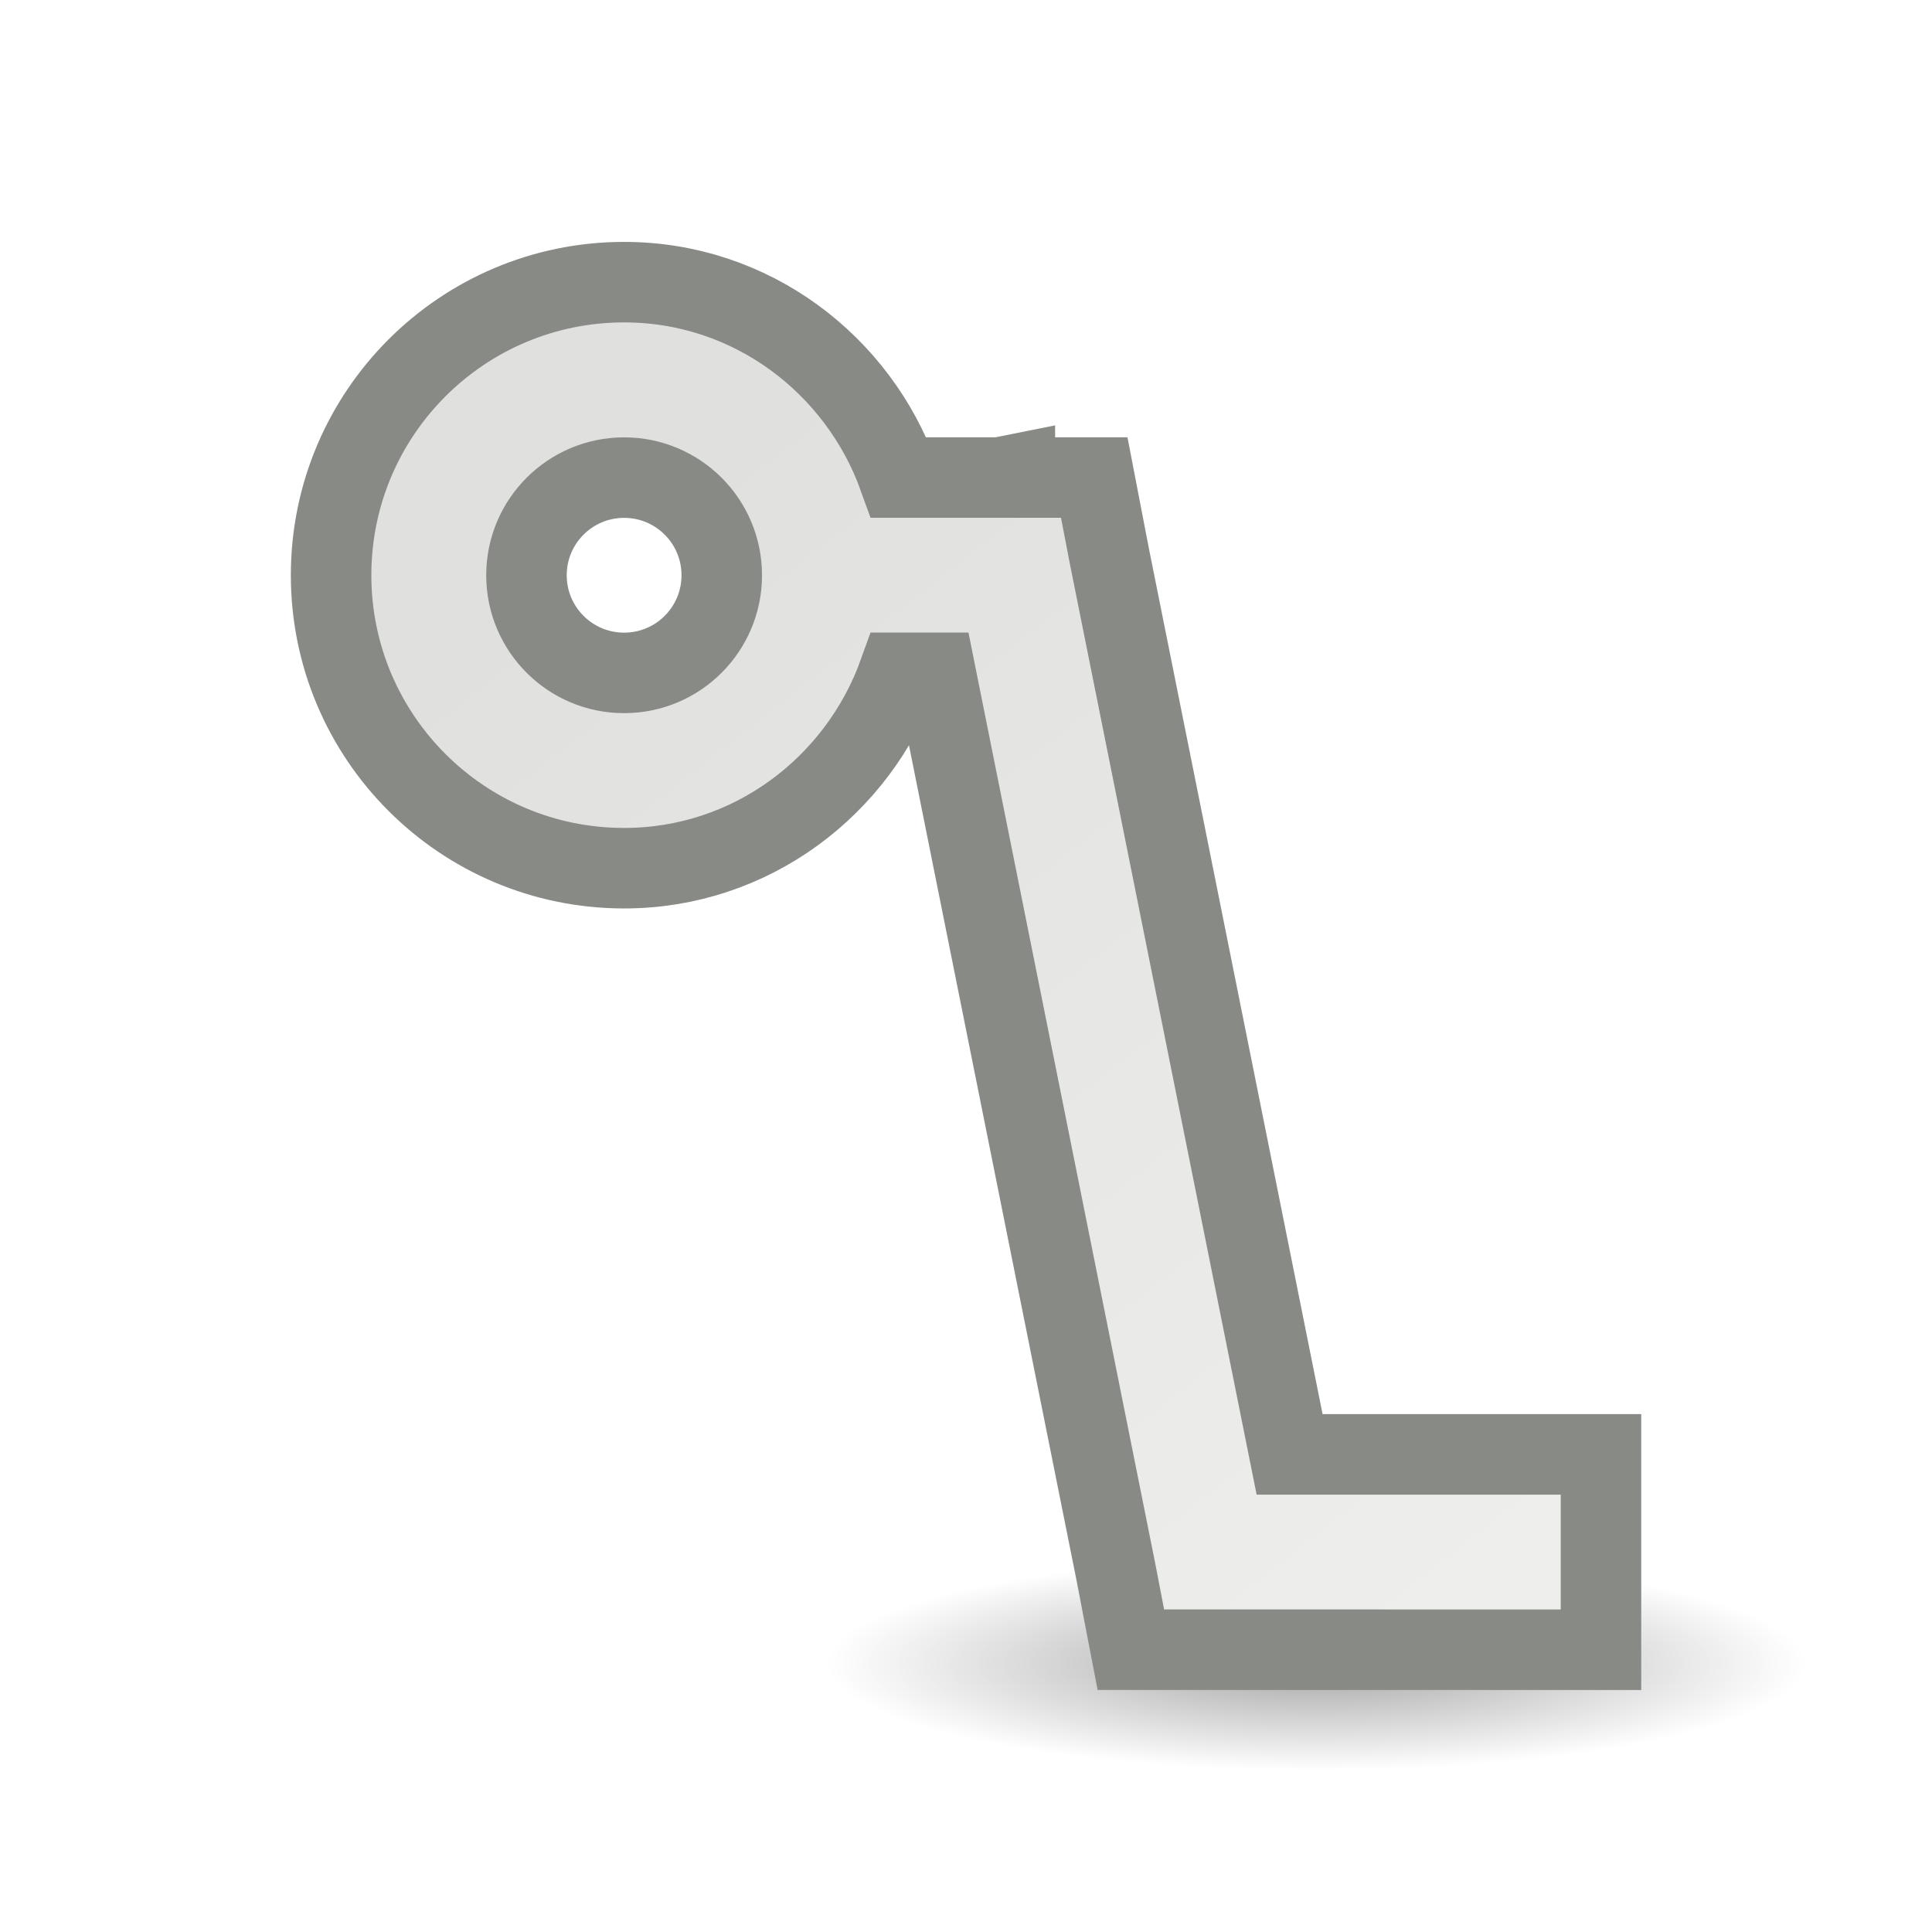
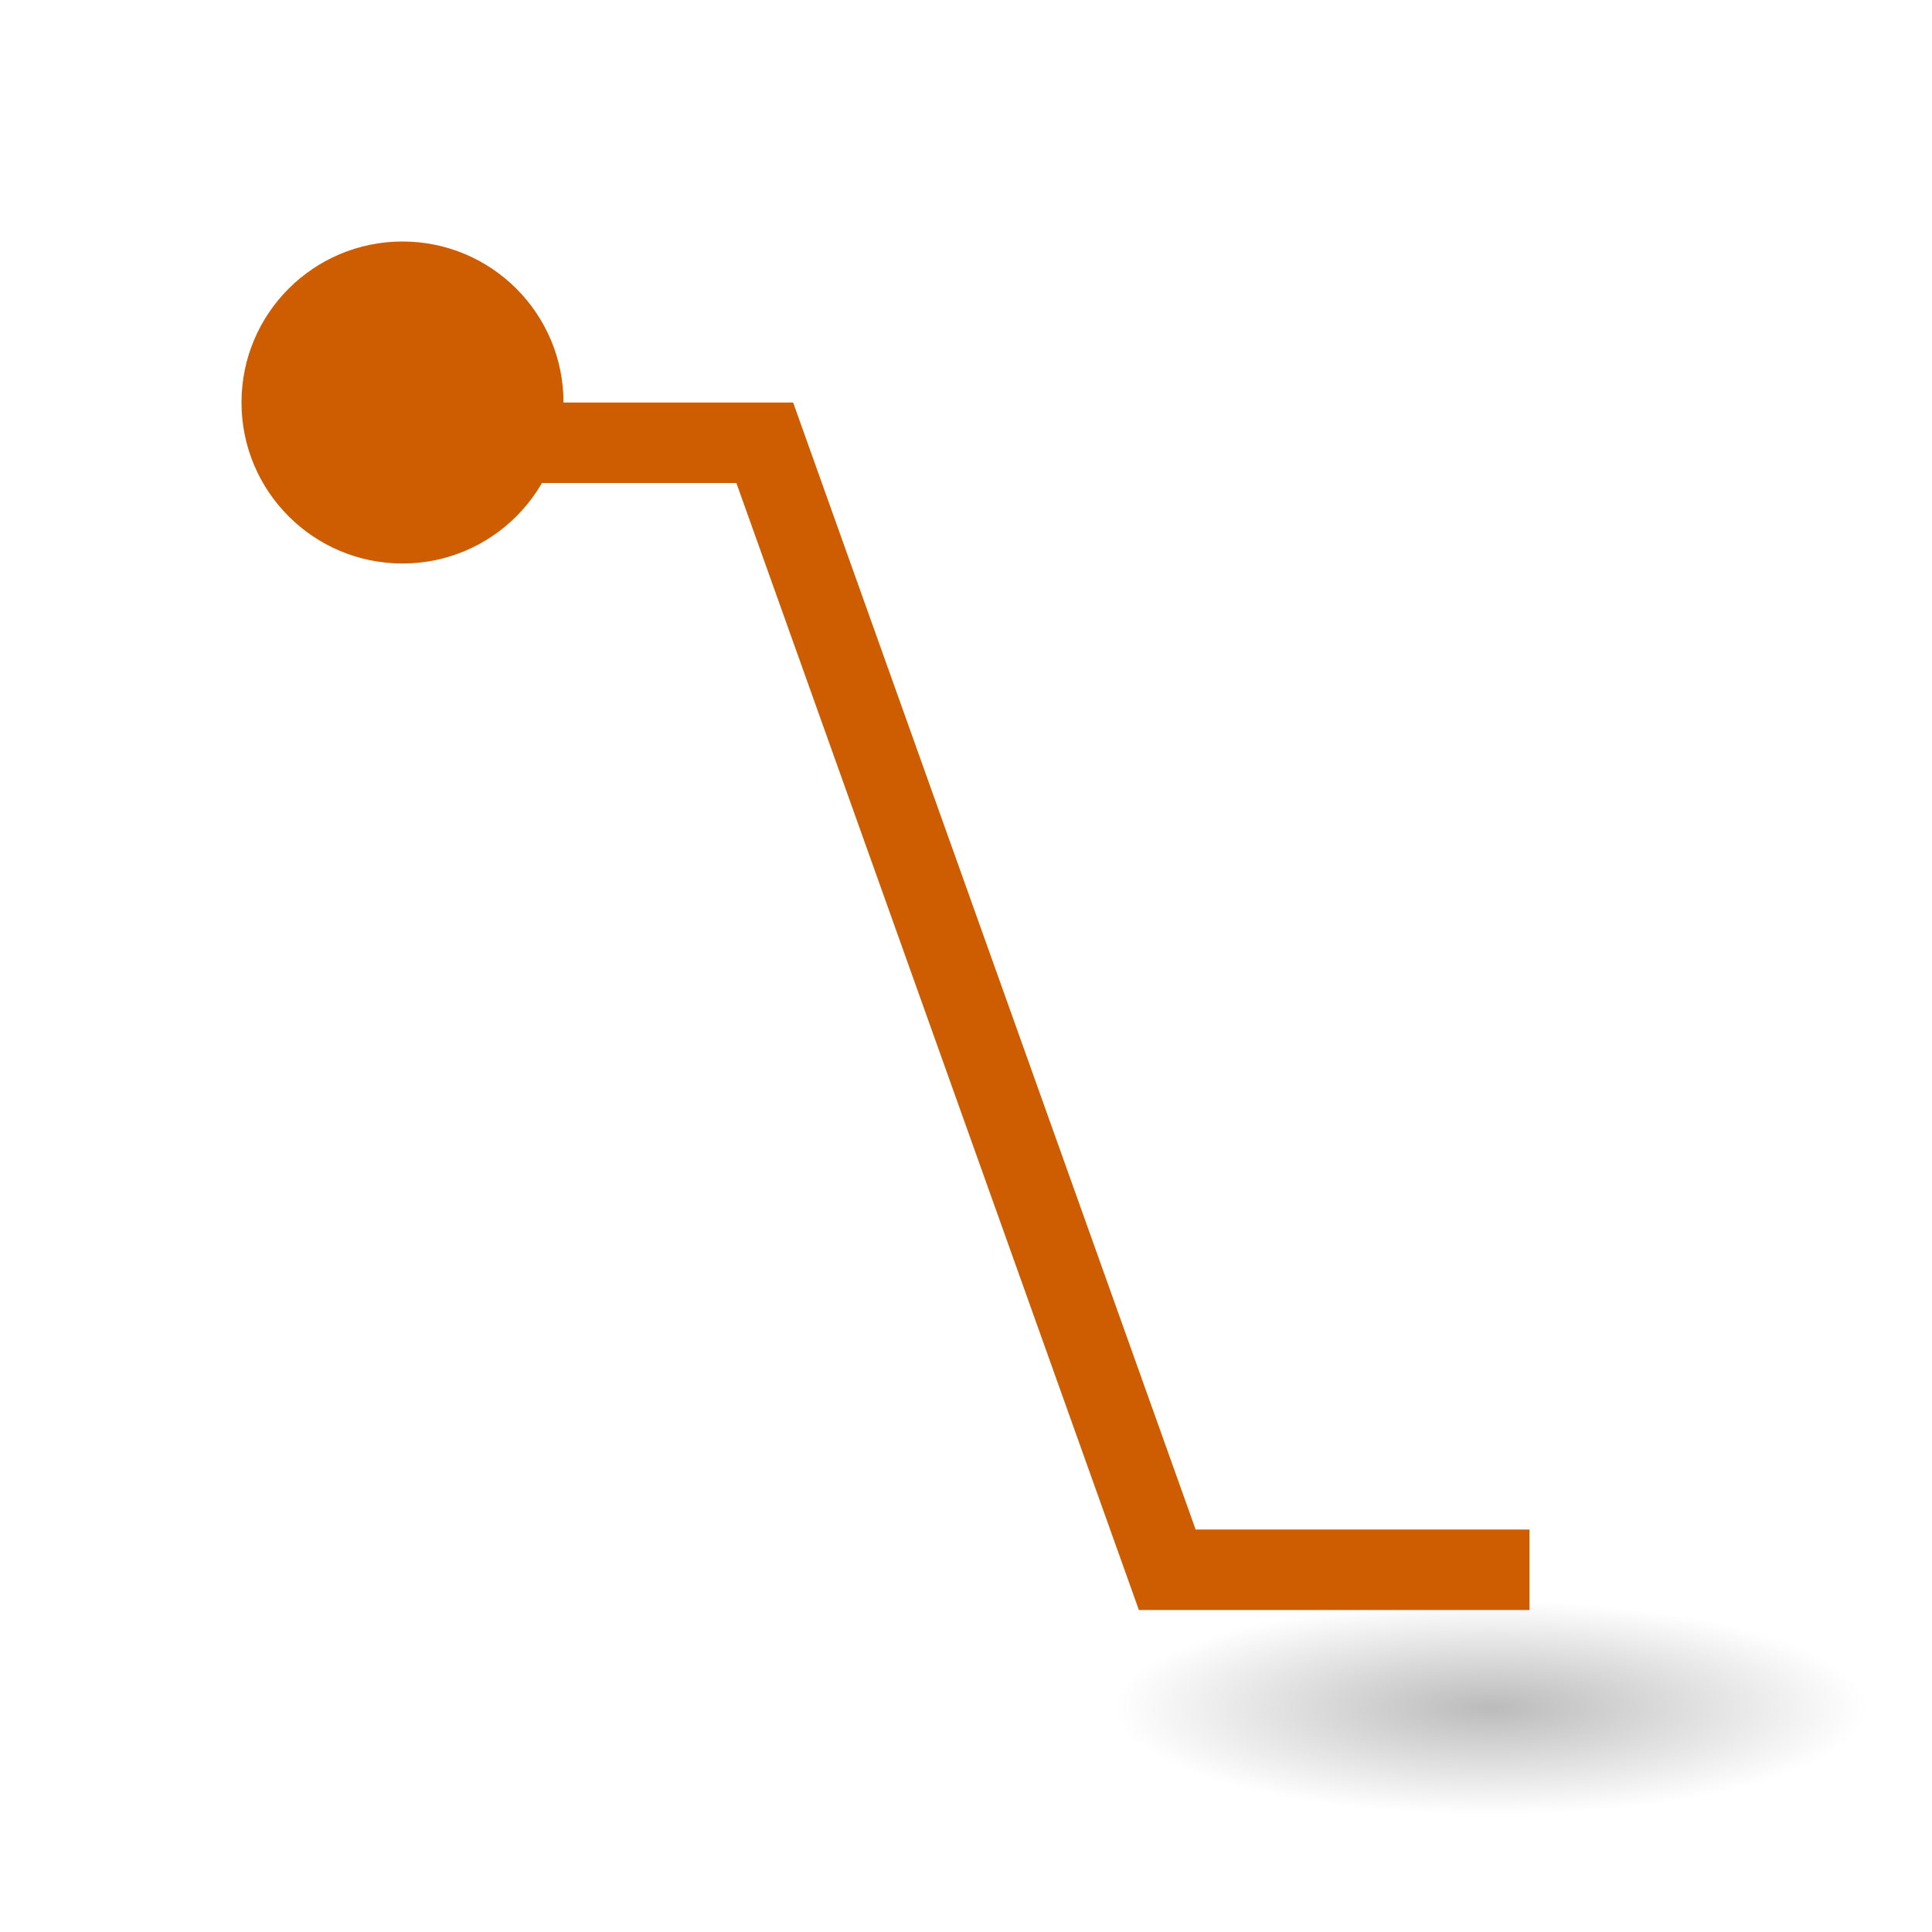
<svg xmlns="http://www.w3.org/2000/svg" viewBox="0 0 24 24">
-   <radialGradient id="a" cx="2.25" cy="16" gradientTransform="matrix(.360665 0 0 .07867314 15.54296 19.4074)" gradientUnits="userSpaceOnUse" r="16.875">
+   <radialGradient id="a" cx="2.25" cy="16" gradientTransform="matrix(.2762959 0 0 .07867314 -19.14335 19.95619)" gradientUnits="userSpaceOnUse" r="16.875">
    <stop offset="0" />
    <stop offset="1" stop-opacity="0" />
  </radialGradient>
-   <linearGradient id="b" gradientTransform="matrix(-1.213483 0 0 -1.213483 76.92135 27.77528)" gradientUnits="userSpaceOnUse" x1="48.737" x2="57.449" y1="6.186" y2="17.271">
-     <stop offset="0" stop-color="#eeeeec" />
-     <stop offset="1" stop-color="#e0e0de" />
-   </linearGradient>
-   <ellipse cx="16.354" cy="20.666" display="block" fill="url(#a)" fill-rule="evenodd" opacity=".358" rx="6.086" ry="1.328" />
-   <path d="m19.888 20.494v-2.427h-3.64-.228l-2.237-11.149-.19-.986h-.986v-.038l-.19.038h-1.251c-.504-1.406-1.834-2.427-3.413-2.427-2.011 0-3.64 1.63-3.64 3.64 0 2.011 1.63 3.64 3.64 3.64 1.579 0 2.909-1.021 3.413-2.427h.455l2.237 11.149.19.986h.986.152 1.062zm-12.135-12.135c-.67 0-1.213-.543-1.213-1.213 0-.67.543-1.213 1.213-1.213.67 0 1.213.543 1.213 1.213 0 .67-.543 1.213-1.213 1.213z" fill="url(#b)" stroke="#888a85" />
+   <ellipse cx="-18.522" cy="21.215" display="block" fill="url(#a)" fill-rule="evenodd" opacity=".268" rx="4.662" ry="1.328" transform="scale(-1 1)" />
+   <path d="m19 19.5h-4.5l-5-14h-4.5" fill="none" stroke="#ce5c00" />
+   <circle cx="5" cy="5" fill="#ce5c00" r="2" />
</svg>
